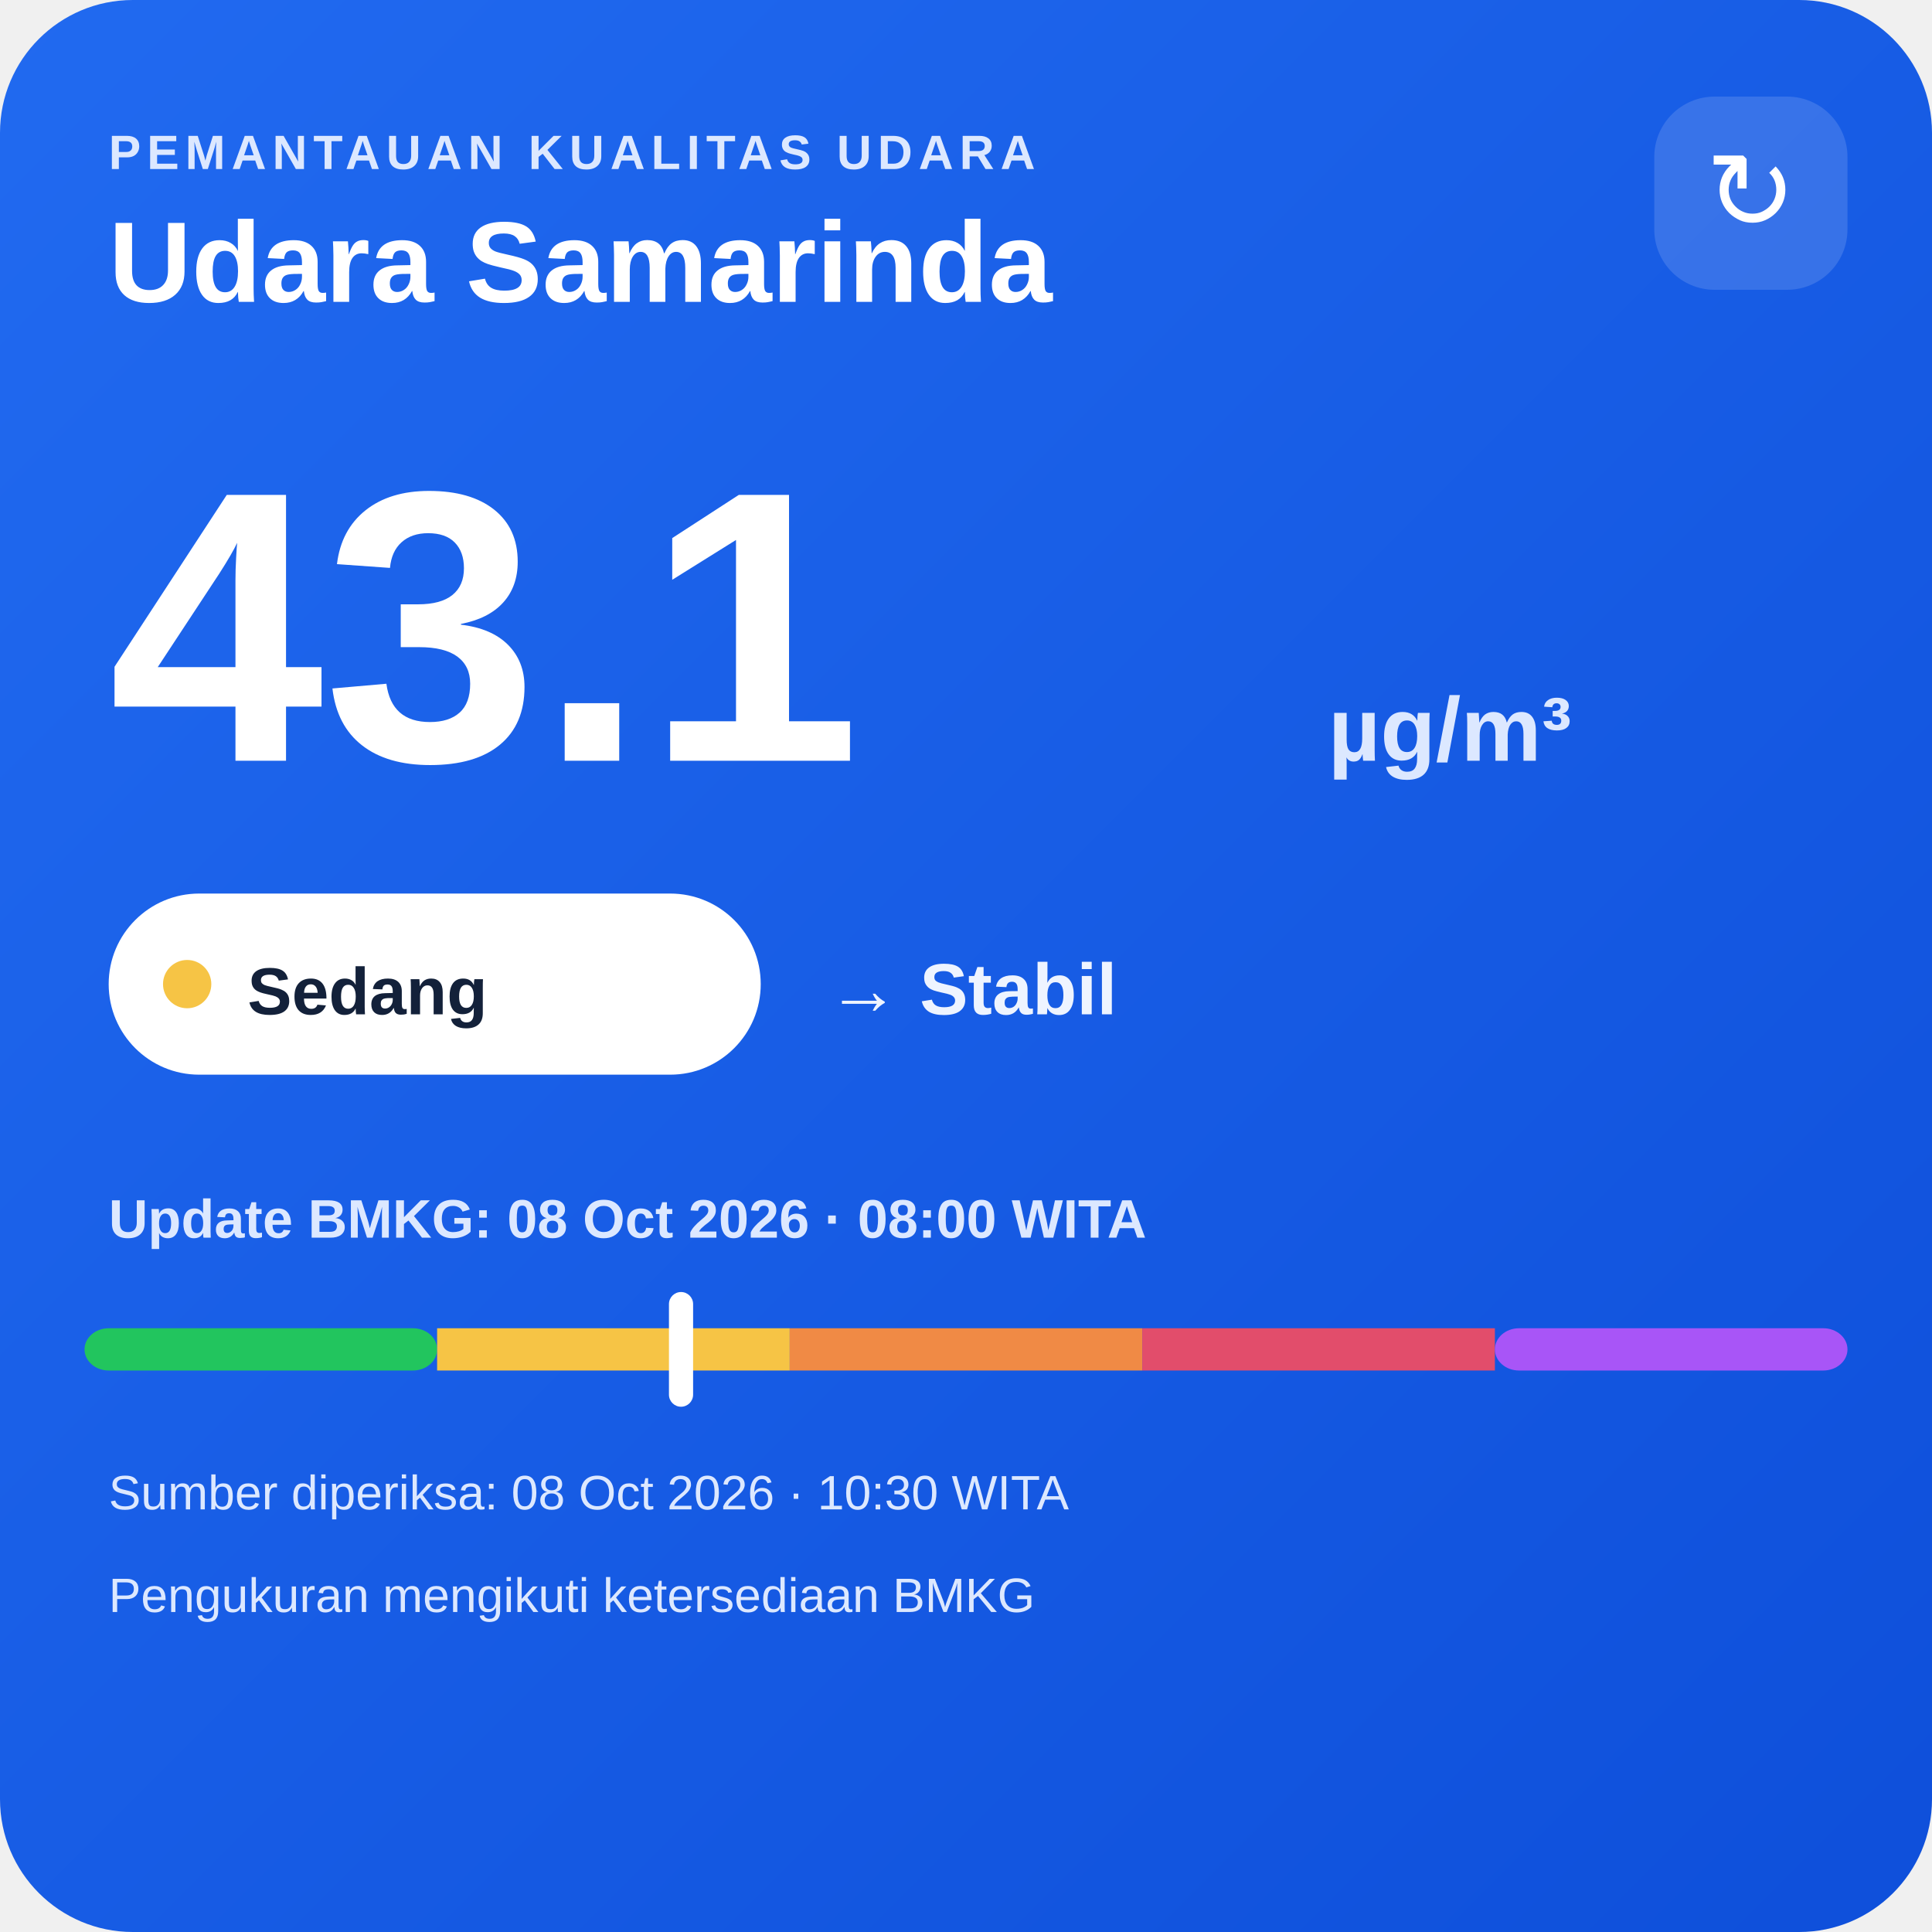
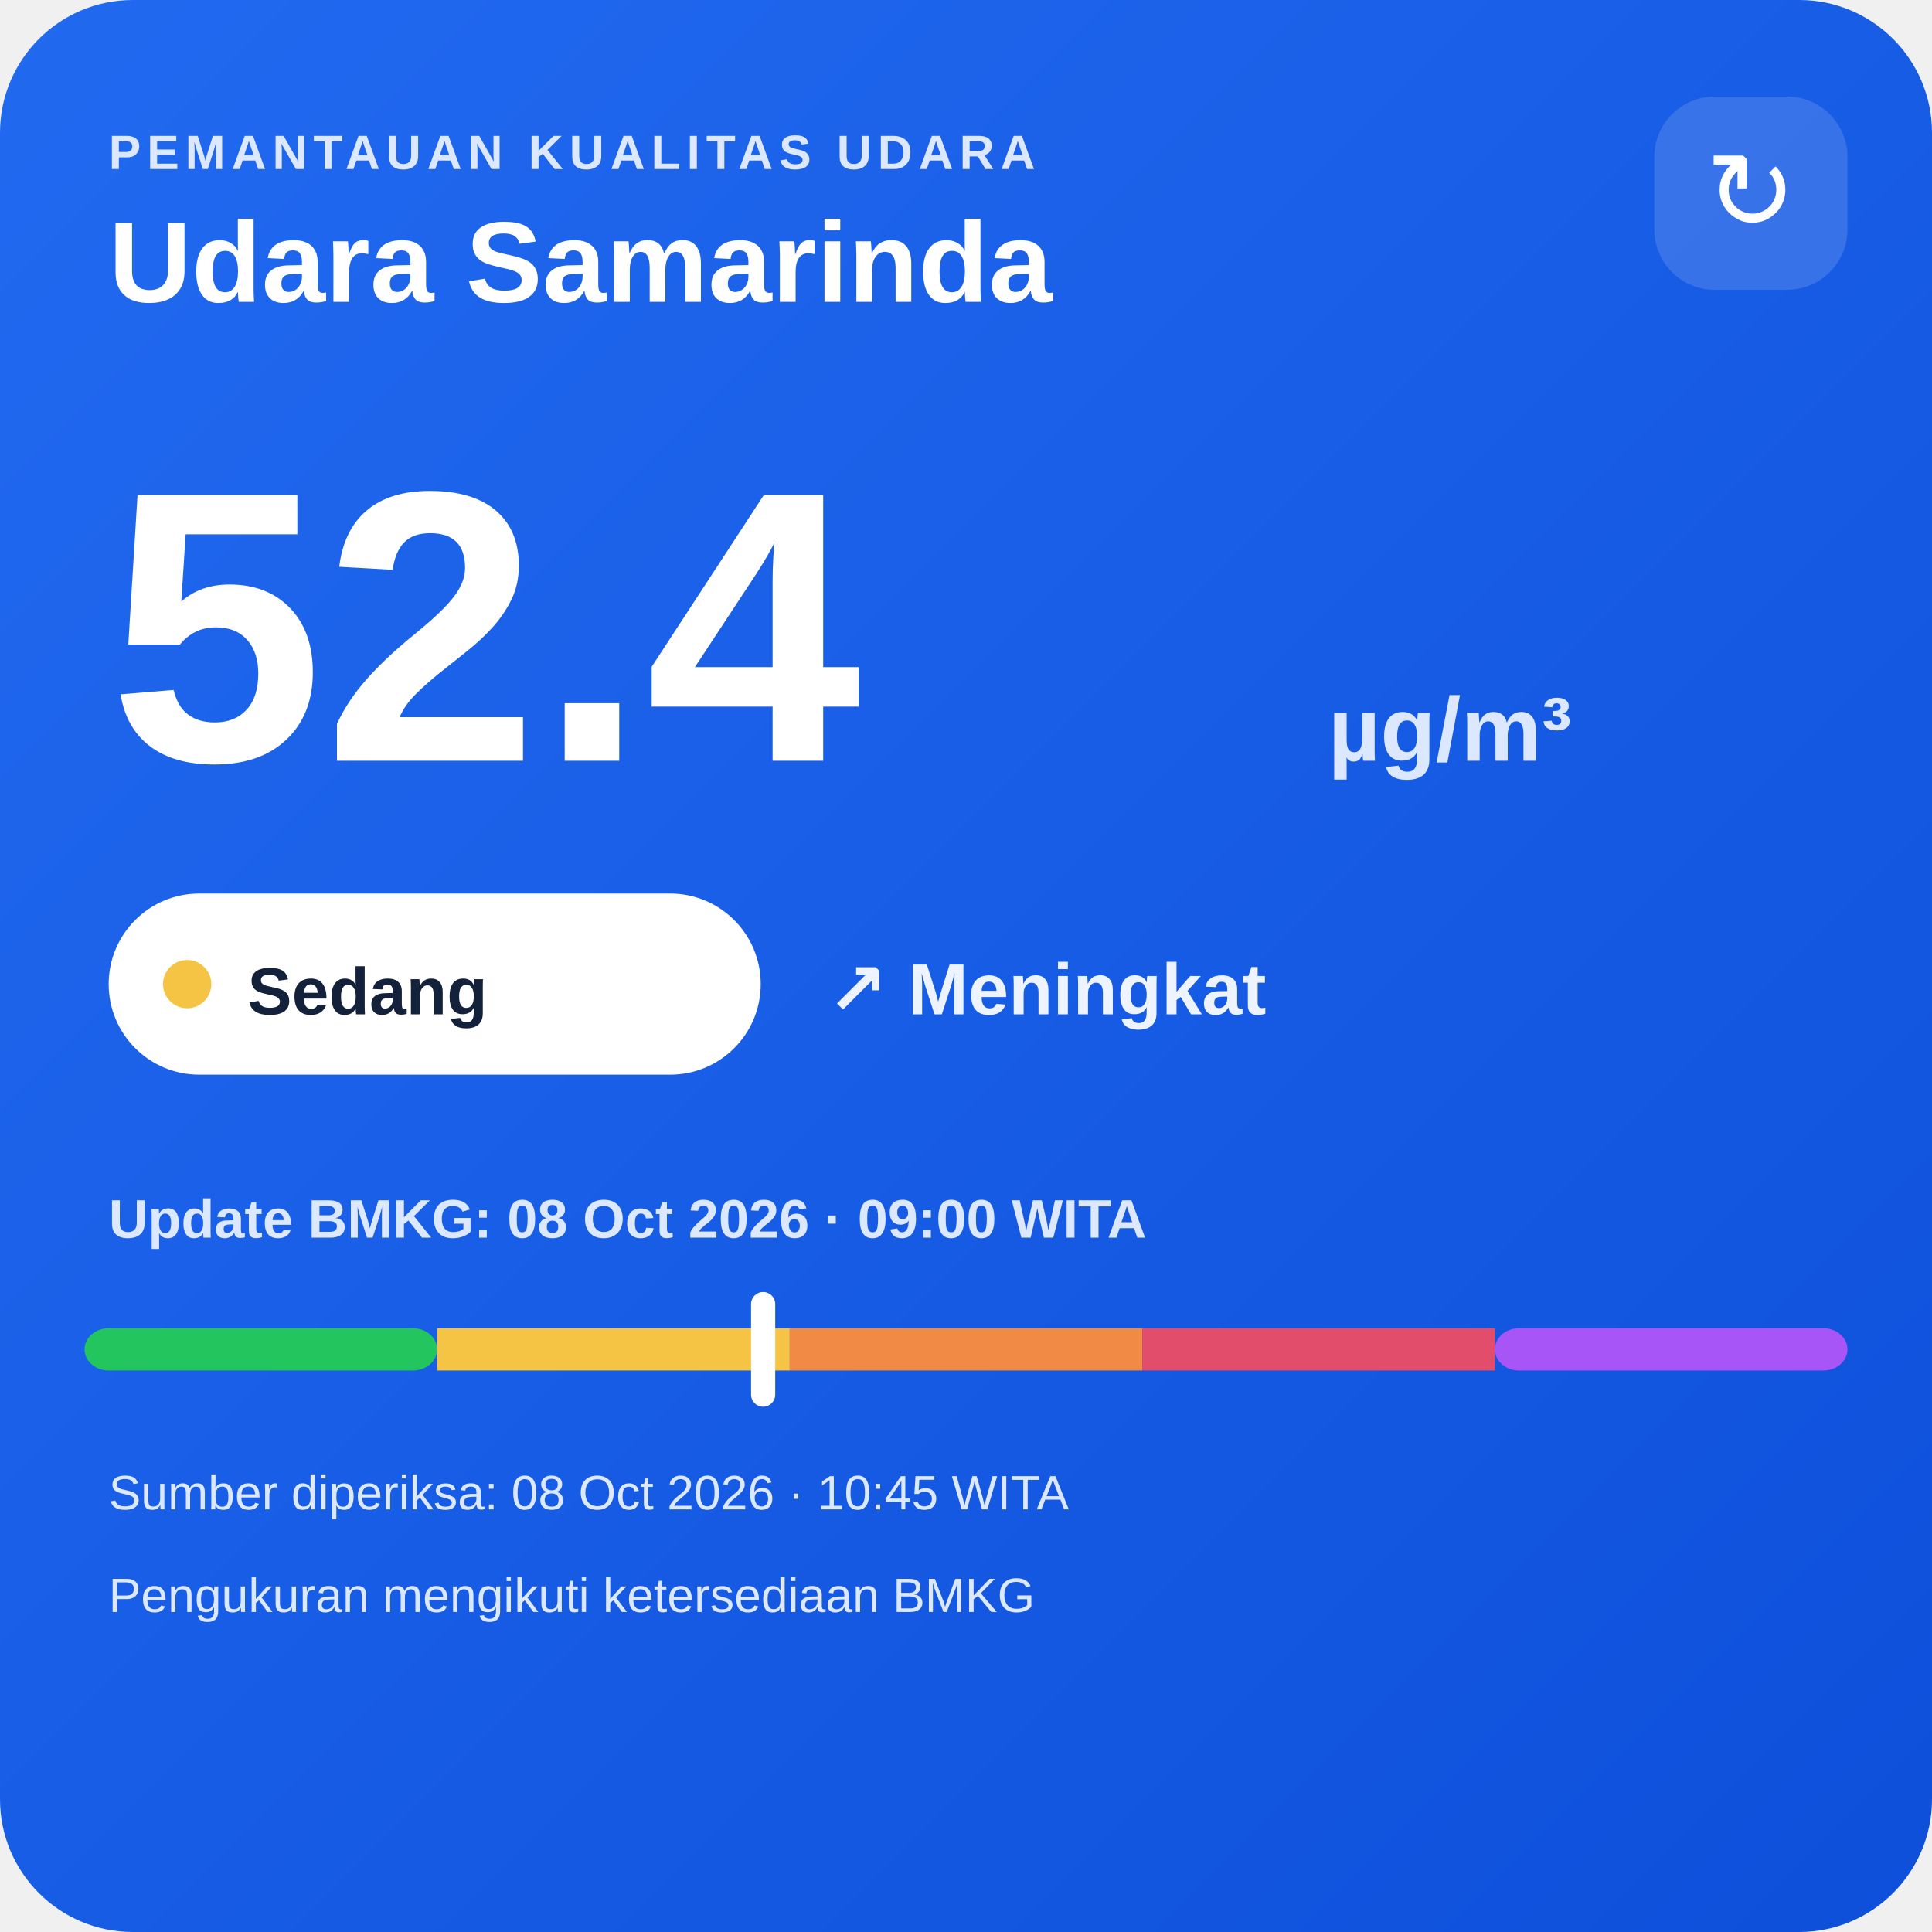
<svg xmlns="http://www.w3.org/2000/svg" width="320" height="320" viewBox="0 0 320 320">
  <defs>
    <linearGradient id="bg" x1="0" y1="0" x2="1" y2="1">
      <stop offset="0" stop-color="#216af0" />
      <stop offset="1" stop-color="#0e4fda" />
    </linearGradient>
  </defs>
  <rect width="320" height="320" rx="22" fill="url(#bg)" />
  <text x="18" y="28" fill="#dce8ff" font-family="Arial,sans-serif" font-size="8" font-weight="700" letter-spacing="1">PEMANTAUAN KUALITAS UDARA</text>
  <text x="18" y="50" fill="#ffffff" font-family="Arial,sans-serif" font-size="19" font-weight="700">Udara Samarinda</text>
  <rect x="274" y="16" width="32" height="32" rx="10" fill="#ffffff" fill-opacity=".14" />
  <text x="290" y="38" text-anchor="middle" fill="#ffffff" font-family="Arial,sans-serif" font-size="18">↻</text>
-   <text x="18" y="126" fill="#ffffff" font-family="Arial,sans-serif" font-size="64" font-weight="800">43.1</text>
+   <text x="18" y="126" fill="#ffffff" font-family="Arial,sans-serif" font-size="64" font-weight="800">52.4</text>
  <text x="220" y="126" fill="#dce8ff" font-family="Arial,sans-serif" font-size="15" font-weight="700">µg/m³</text>
  <rect x="18" y="148" width="108" height="30" rx="15" fill="#ffffff" />
  <circle cx="31" cy="163" r="4" fill="#f6c445" />
  <text x="41" y="168" fill="#13213a" font-family="Arial,sans-serif" font-size="11" font-weight="700">Sedang</text>
-   <text x="137" y="168" fill="#eef4ff" font-family="Arial,sans-serif" font-size="12" font-weight="700">→ Stabil</text>
-   <text x="18" y="205" fill="#dce8ff" font-family="Arial,sans-serif" font-size="9" font-weight="700">Update BMKG: 08 Oct 2026 · 08:00 WITA</text>
+   <text x="137" y="168" fill="#eef4ff" font-family="Arial,sans-serif" font-size="12" font-weight="700">↗ Meningkat</text>
+   <text x="18" y="205" fill="#dce8ff" font-family="Arial,sans-serif" font-size="9" font-weight="700">Update BMKG: 08 Oct 2026 · 09:00 WITA</text>
  <rect x="14" y="220" width="58.4" height="7" rx="4" fill="#22c55e" />
  <rect x="72.4" y="220" width="58.4" height="7" fill="#f6c445" />
  <rect x="130.8" y="220" width="58.4" height="7" fill="#f08a45" />
  <rect x="189.2" y="220" width="58.4" height="7" fill="#e24d6b" />
  <rect x="247.6" y="220" width="58.4" height="7" rx="4" fill="#a855f7" />
-   <rect x="110.8" y="214" width="4" height="19" rx="2" fill="#ffffff" />
-   <text x="18" y="250" fill="#dce8ff" font-family="Arial,sans-serif" font-size="8">Sumber diperiksa: 08 Oct 2026 · 10:30 WITA</text>
+   <rect x="124.4" y="214" width="4" height="19" rx="2" fill="#ffffff" />
+   <text x="18" y="250" fill="#dce8ff" font-family="Arial,sans-serif" font-size="8">Sumber diperiksa: 08 Oct 2026 · 10:45 WITA</text>
  <text x="18" y="267" fill="#dce8ff" font-family="Arial,sans-serif" font-size="8">Pengukuran mengikuti ketersediaan BMKG</text>
</svg>
